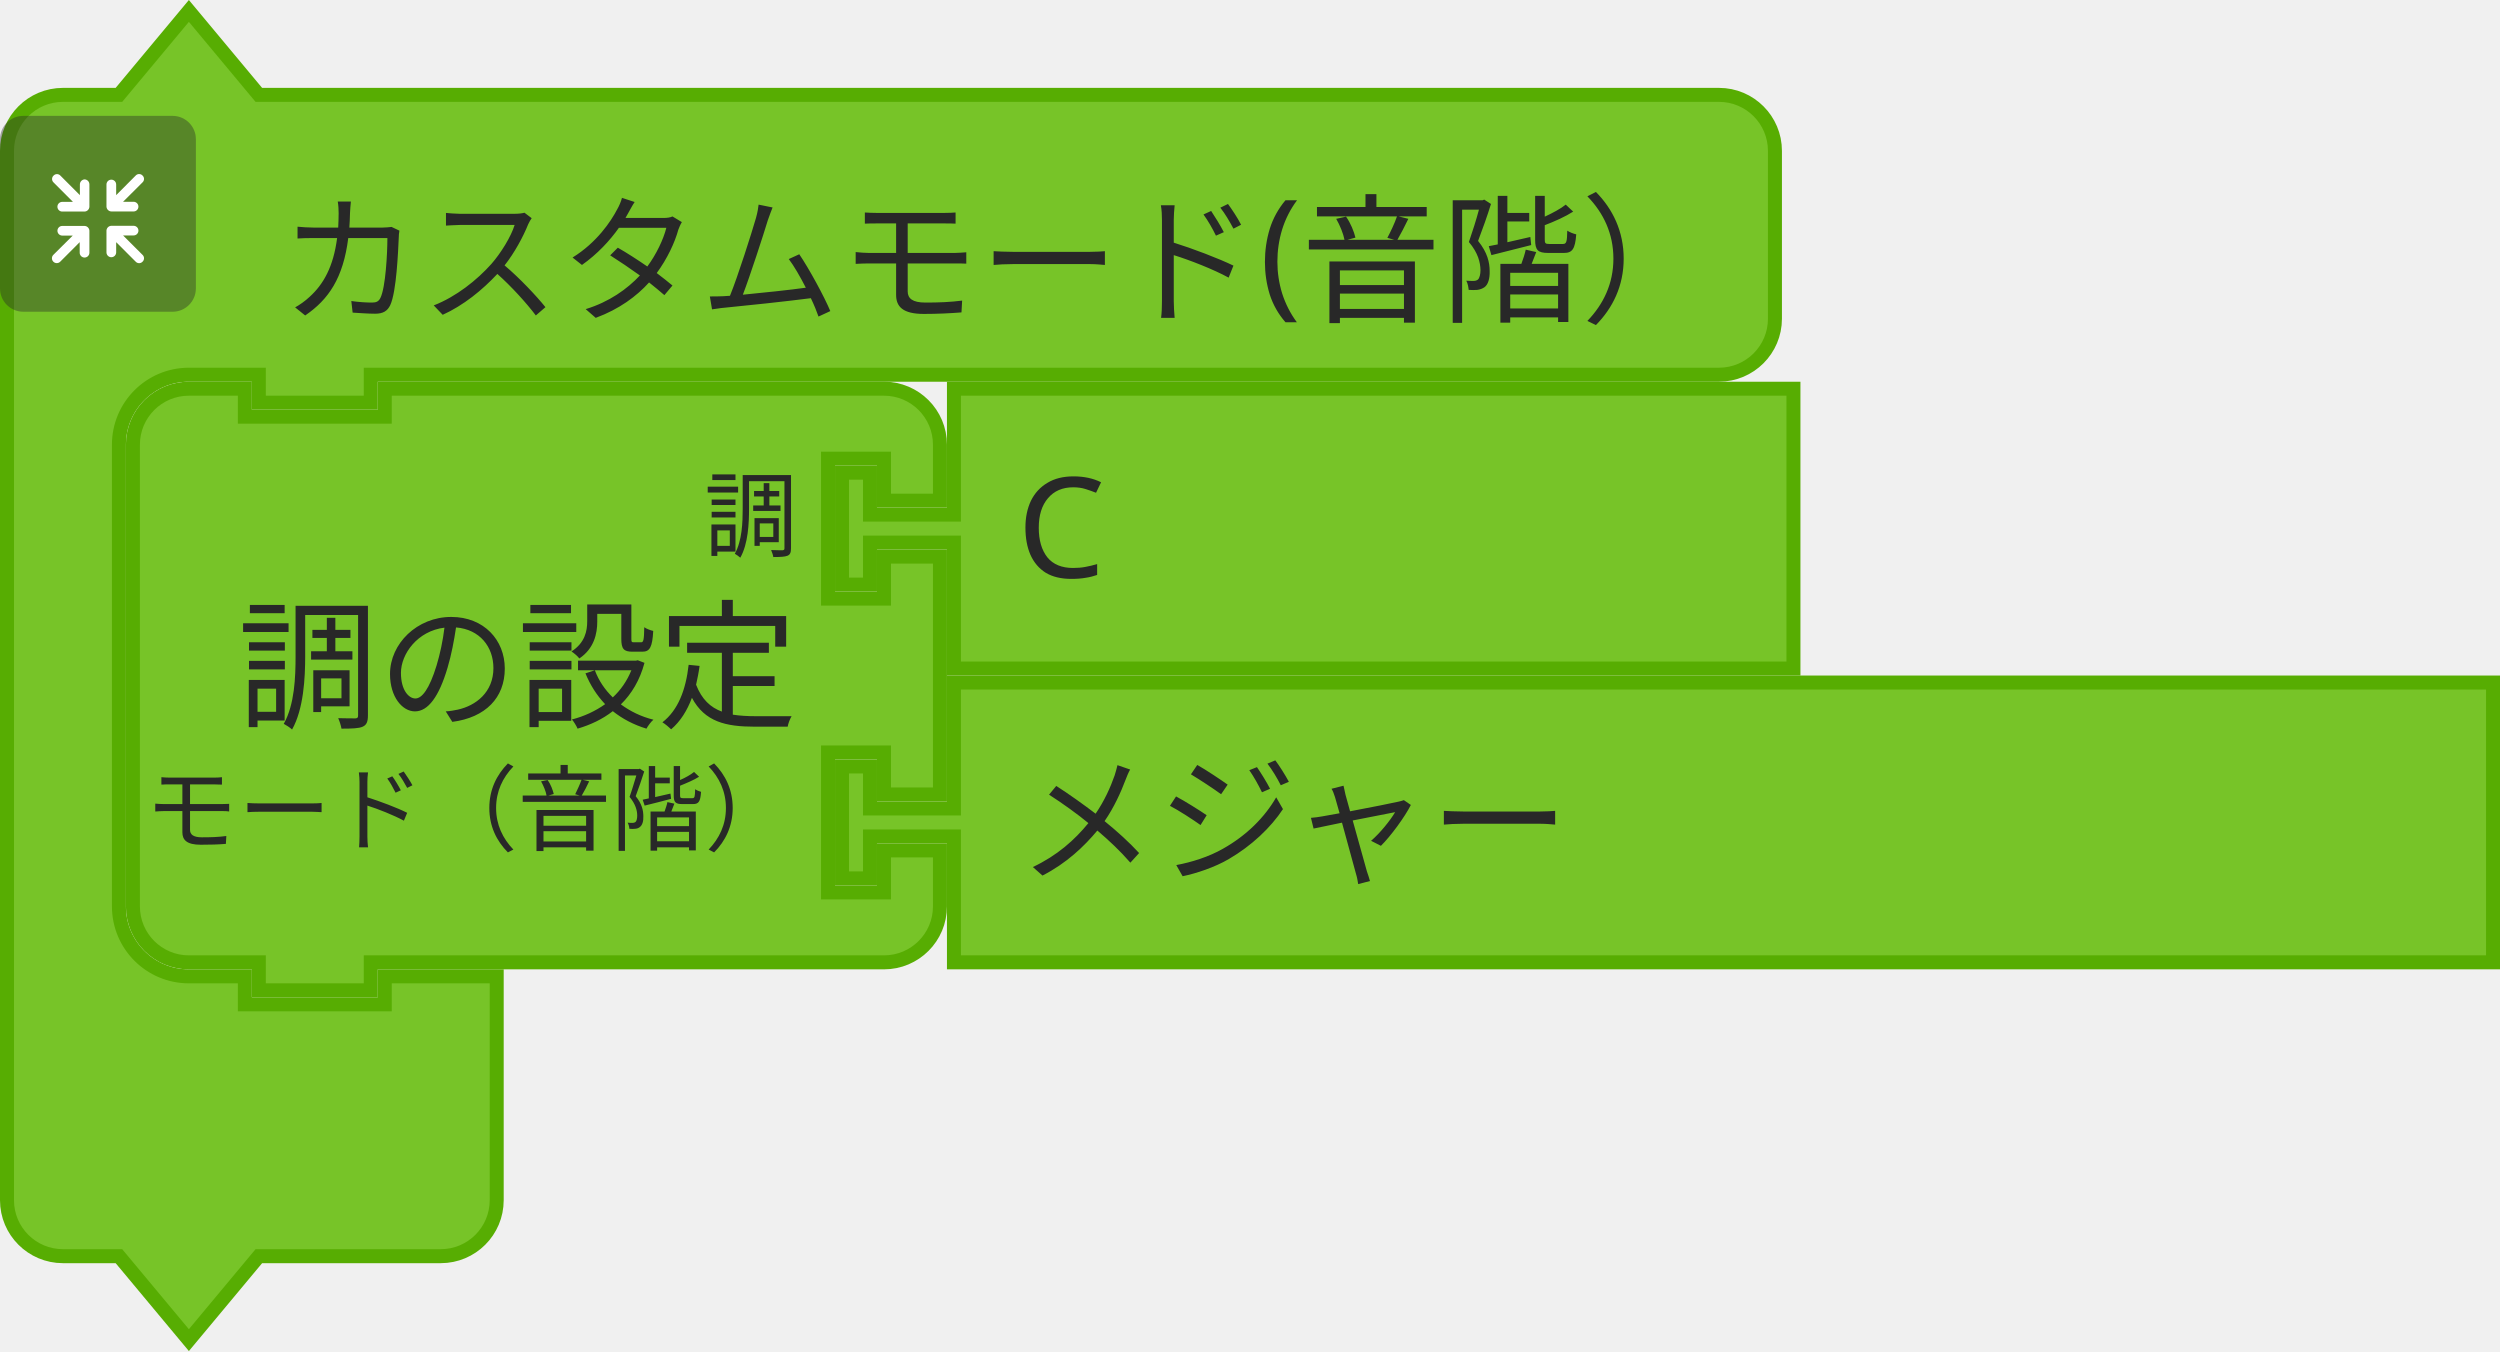
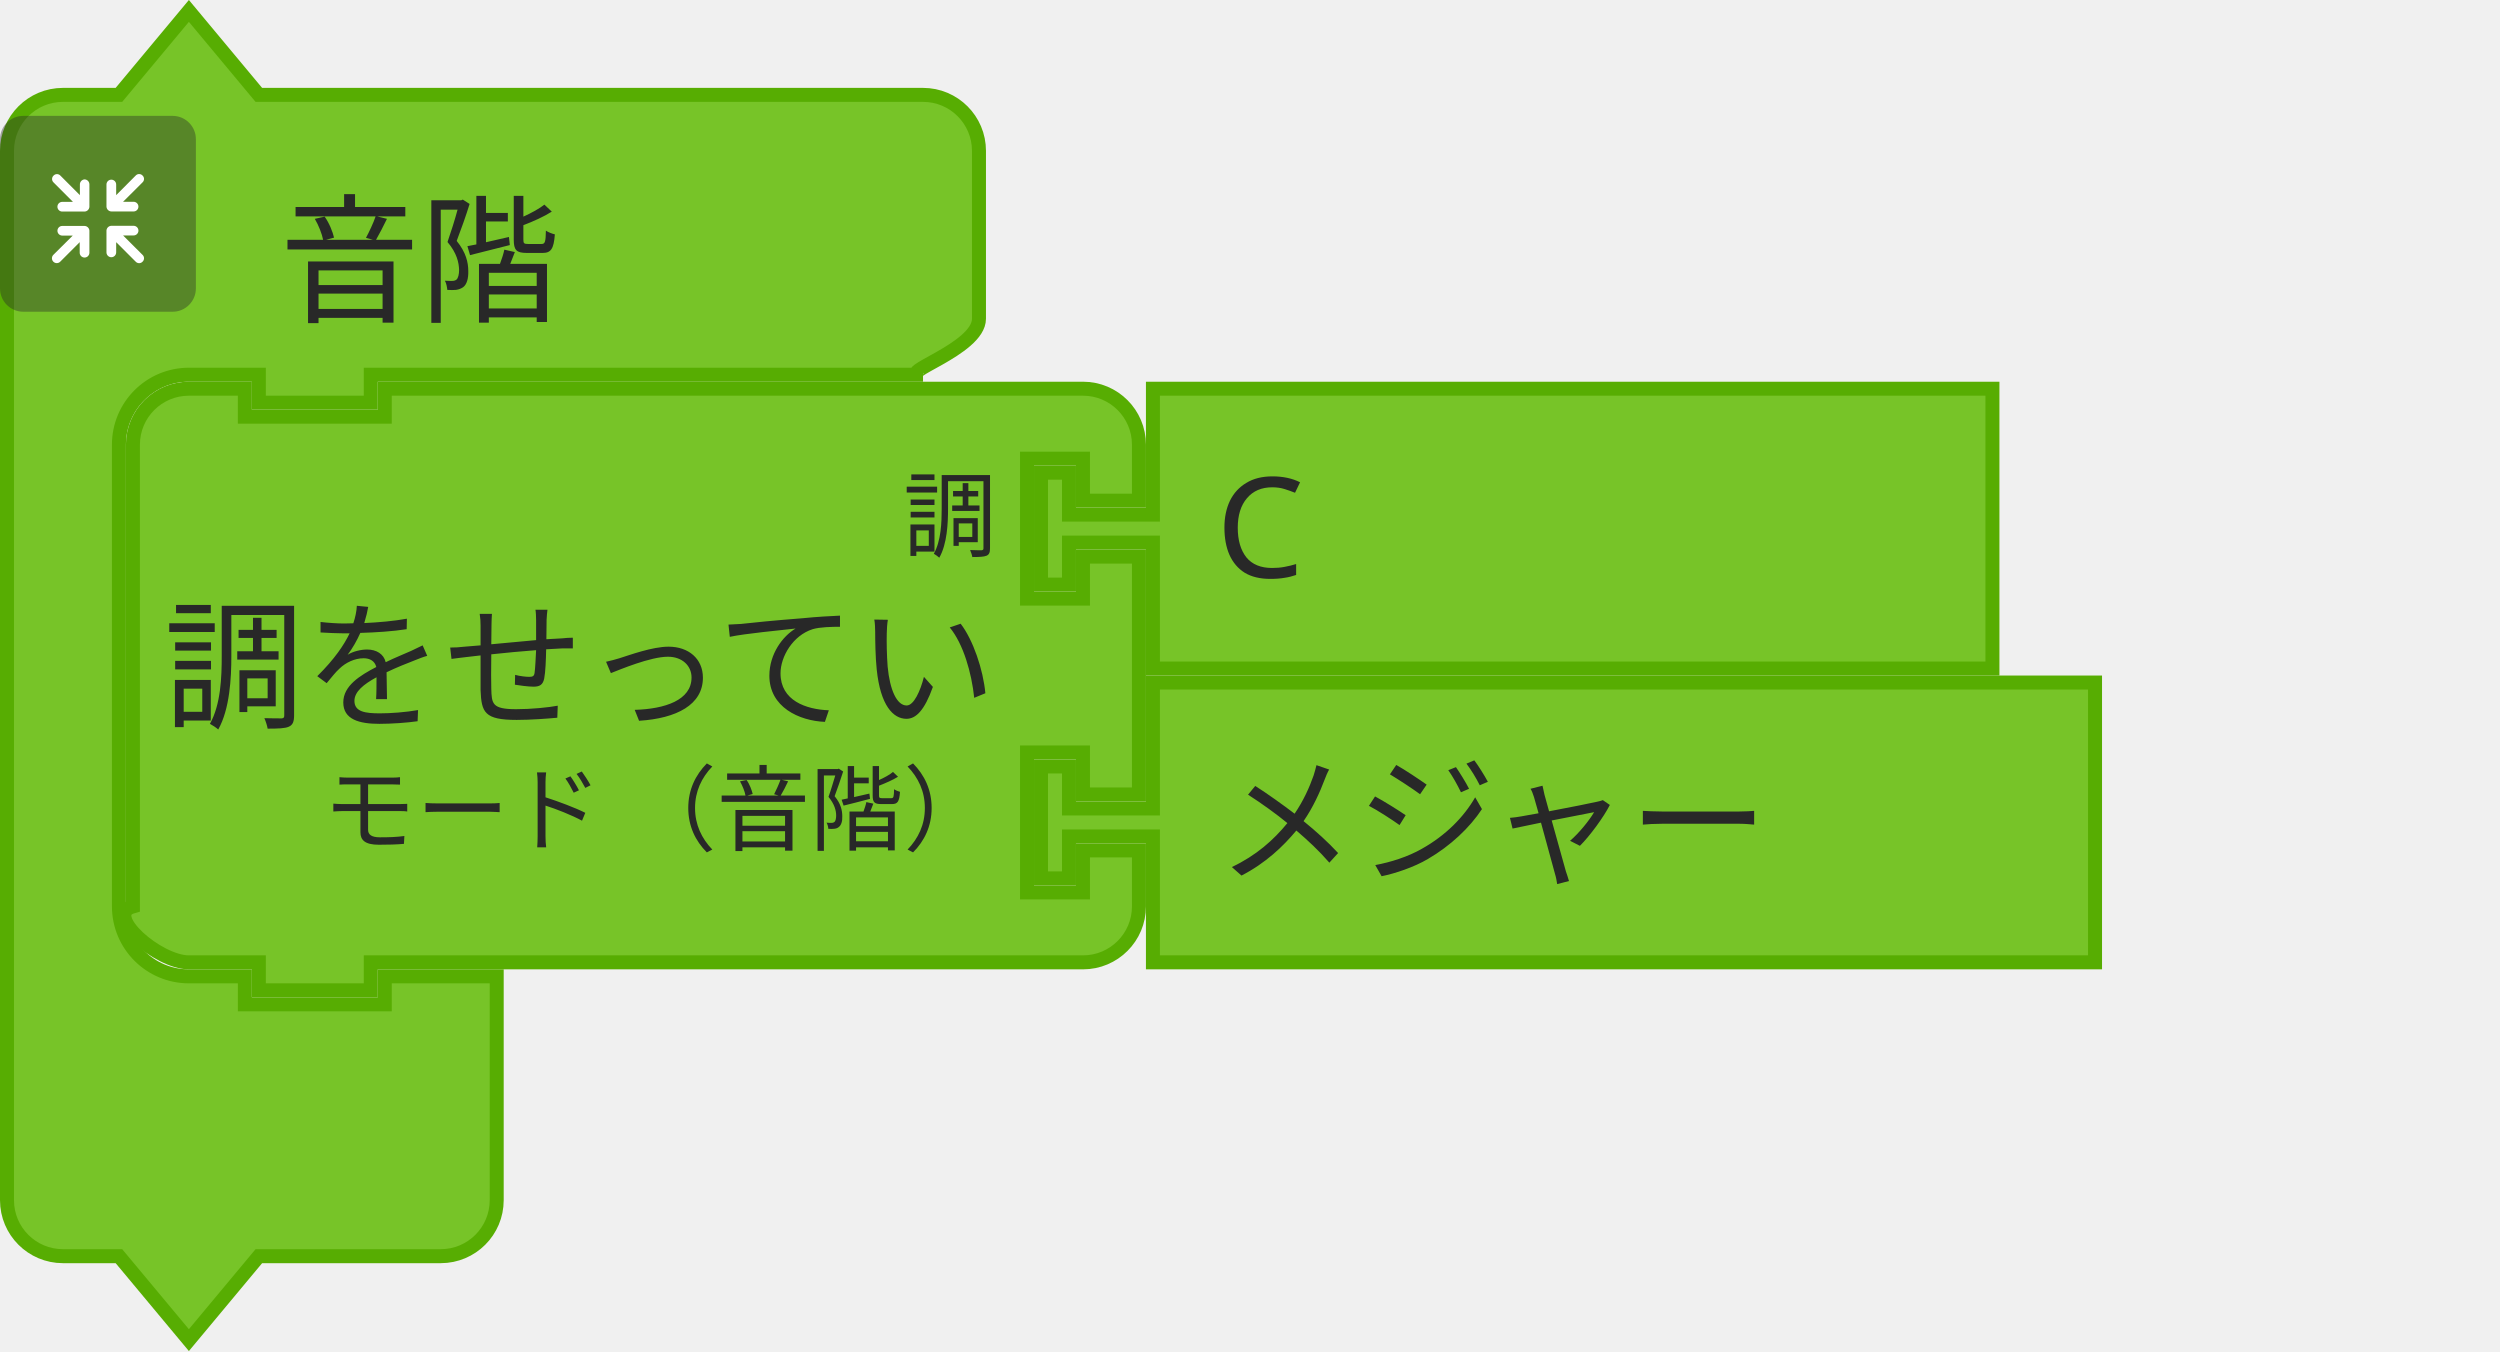
- <svg xmlns="http://www.w3.org/2000/svg" width="70.913mm" height="38.323mm" viewBox="0 0 70.913 38.323" version="1.1" id="svg11666">
+ <svg xmlns="http://www.w3.org/2000/svg" id="svg11666" version="1.1" viewBox="0 0 70.913 38.323" height="38.323mm" width="70.913mm">
  <defs id="defs11660" />
-   <g id="layer1" transform="translate(437.9565,17.11699)">
-     <g id="g9850" transform="matrix(0.2645833,0,0,0.2645833,-837.4774,-501.2887)">
-       <g id="g4702">
-         <g id="g4682" transform="translate(1510,1830.362)">
-           <g id="g4680" transform="scale(1.5)">
-             <path id="path4674" style="fill:#77c428;fill-opacity:1;stroke:#57ad02;stroke-width:1;stroke-linecap:round;stroke-opacity:1" d="m 0.5,14.5 v -4 c 0,-2.209 1.791,-4 4,-4 h 4 l 5,-6 5,6 h 9 91.358 4 c 2.209,0 4,1.791 4,4 v 4 4 4 c 0,2.209 -1.791,4 -4,4 H 118.858 27.5 h -1 v 2 h -8 v -2 h -1 -4 c -2.761,0 -5,2.239 -5,5 v 4 4 21 4 c 0,2.761 2.239,5 5,5 h 4 v 2 h 10 v -2 h 8 v 6 6 4 c 0,2.209 -1.791,4 -4,4 h -4 -9 l -5,6 -5,-6 h -4 c -2.209,0 -4,-1.791 -4,-4 v -4 z" />
-             <text id="text4678" style="font-size:10px;font-family:sans-serif;text-anchor:start;fill:#282828">
-               <tspan id="tspan4676" y="22" x="20">カスタムモード(音階）</tspan>
-             </text>
+   <g transform="matrix(0.2645833,0,0,0.2645833,-399.5208,-484.1717)" id="g4702">
+     <g transform="translate(1510,1830.362)" id="g4682">
+       <g transform="scale(1.5,1.5)" id="g4680">
+         <path d="m 0.5,14.5 0,-4 c 0,-2.209 1.791,-4 4,-4 l 4,0 5,-6 5,6 9,0 34.469,0 4,0 c 2.209,0 4,1.791 4,4 l 0,4 0,4 0,4 c 0,2.209 -6.209,4 -4,4 l -4,0 -34.469,0 -1,0 0,2 -8,0 0,-2 -1,0 -4,0 c -2.761,0 -5,2.239 -5,5 l 0,4 0,4 0,21 0,4 c 0,2.761 2.239,5 5,5 l 4,0 0,2 10,0 0,-2 8,0 0,6 0,6 0,4 c 0,2.209 -1.791,4 -4,4 l -4,0 -9,0 -5,6 -5,-6 -4,0 c -2.209,0 -4,-1.791 -4,-4 l 0,-4 z" style="fill:#77c428;fill-opacity:1;stroke:#57ad02;stroke-width:1;stroke-linecap:round;stroke-opacity:1" id="path4674" />
+         <text style="font-size:10px;font-family:sans-serif;text-anchor:start;fill:#282828" id="text4678">
+           <tspan x="20" y="22" id="tspan4676">音階</tspan>
+         </text>
+       </g>
+     </g>
+     <g transform="matrix(0.5,0,0,0.5,1510,1842.362)" id="g4700">
+       <g style="isolation:isolate" id="g4698">
+         <g id="g4696" data-name="レイヤー 2">
+           <g id="g4694">
+             <rect y="0" x="0" width="42" height="42" rx="5" ry="5" style="opacity:0.4;mix-blend-mode:multiply;fill:#292929" id="rect4684" />
+             <path d="m 30.56,29.8 -4.17,-4.16 2.26,0 a 1.035,1.035 0 1 0 0,-2.07 l -4.71,0 a 1.08,1.08 0 0 0 -1.11,1 l 0,0 c 0,0 0,0 0,0.06 l 0,4.64 0,0 a 1.04,1.04 0 1 0 2.08,0 l 0,-2.19 4.19,4.19 a 1,1 0 0 0 1.46,0 1,1 0 0 0 0,-1.47 z" style="fill:#ffffff" id="path4686" />
+             <path d="m 19.17,24.6 a 1.08,1.08 0 0 0 -1.11,-1 l -4.71,0 a 1.035,1.035 0 1 0 0,2.07 l 2.25,0 -4.16,4.13 a 1.039,1.039 0 0 0 1.47,1.47 l 4.18,-4.19 0,2.26 a 1.04,1.04 0 1 0 2.08,0 l 0,-4.64 c 0,0 0,0 0,-0.06 a 0.08,0.08 0 0 1 0,-0.04 z" style="fill:#ffffff" id="path4688" />
+             <path d="m 23.94,20.5 4.7,0 a 1.04,1.04 0 1 0 0,-2.08 l -2.25,0 4.17,-4.16 a 1,1 0 0 0 0,-1.47 1,1 0 0 0 -1.46,0 l -4.19,4.21 0,-2.28 a 1.04,1.04 0 1 0 -2.08,0 l 0,4.64 a 0.43,0.43 0 0 0 0,0.05 l 0,0.05 a 1.09,1.09 0 0 0 1.11,1.04 z" style="fill:#ffffff" id="path4690" />
+             <path d="m 18.13,13.62 a 1.08,1.08 0 0 0 -1,1.09 l 0,2.29 -4.18,-4.19 a 1,1 0 0 0 -1.47,0 1,1 0 0 0 0,1.46 l 4.16,4.17 -2.29,0 a 1.04,1.04 0 1 0 0,2.08 l 4.71,0 a 1.09,1.09 0 0 0 1.11,-1 c 0,0 0,0 0,-0.06 l 0,-4.75 a 1.07,1.07 0 0 0 -1.04,-1.09 z" style="fill:#ffffff" id="path4692" />
          </g>
-         </g>
-         <g id="g4700" transform="matrix(0.5,0,0,0.5,1510,1842.362)">
-           <g id="g4698" style="isolation:isolate">
-             <g data-name="レイヤー 2" id="g4696">
-               <g id="g4694">
-                 <rect id="rect4684" style="opacity:0.4;mix-blend-mode:multiply;fill:#292929" ry="5" rx="5" height="42" width="42" x="0" y="0" />
-                 <path id="path4686" style="fill:#ffffff" d="m 30.56,29.8 -4.17,-4.16 h 2.26 a 1.035,1.035 0 1 0 0,-2.07 h -4.71 a 1.08,1.08 0 0 0 -1.11,1 v 0 c 0,0 0,0 0,0.06 v 4.64 0 a 1.04,1.04 0 1 0 2.08,0 v -2.19 l 4.19,4.19 a 1,1 0 0 0 1.46,0 1,1 0 0 0 0,-1.47 z" />
-                 <path id="path4688" style="fill:#ffffff" d="m 19.17,24.6 a 1.08,1.08 0 0 0 -1.11,-1 h -4.71 a 1.035,1.035 0 1 0 0,2.07 h 2.25 l -4.16,4.13 a 1.039,1.039 0 0 0 1.47,1.47 l 4.18,-4.19 v 2.26 a 1.04,1.04 0 1 0 2.08,0 V 24.7 c 0,0 0,0 0,-0.06 a 0.08,0.08 0 0 1 0,-0.04 z" />
-                 <path id="path4690" style="fill:#ffffff" d="m 23.94,20.5 h 4.7 a 1.04,1.04 0 1 0 0,-2.08 h -2.25 l 4.17,-4.16 a 1,1 0 0 0 0,-1.47 1,1 0 0 0 -1.46,0 L 24.91,17 v -2.28 a 1.04,1.04 0 1 0 -2.08,0 v 4.64 a 0.43,0.43 0 0 0 0,0.05 v 0.05 a 1.09,1.09 0 0 0 1.11,1.04 z" />
-                 <path id="path4692" style="fill:#ffffff" d="m 18.13,13.62 a 1.08,1.08 0 0 0 -1,1.09 V 17 l -4.18,-4.19 a 1,1 0 0 0 -1.47,0 1,1 0 0 0 0,1.46 l 4.16,4.17 h -2.29 a 1.04,1.04 0 1 0 0,2.08 h 4.71 a 1.09,1.09 0 0 0 1.11,-1 c 0,0 0,0 0,-0.06 v -4.75 a 1.07,1.07 0 0 0 -1.04,-1.09 z" />
-               </g>
-             </g>
-           </g>
-         </g>
-       </g>
-       <g id="g4720" transform="translate(1523.5,1870.862)">
-         <g id="g4718" transform="scale(1.5)">
-           <path id="path4704" style="fill:#77c428;fill-opacity:1;stroke:#57ad02;stroke-width:1;stroke-linecap:round;stroke-opacity:1" d="m 0.5,8.5 v -4 a 4,4 90 0 1 4,-4 h 4 v 2 h 10 v -2 h 31.68 4 a 4,4 90 0 1 4,4 v 4 h -4 v -3 h -4 v 10 h 4 v -3 h 4 v 17 h -4 v -3 h -4 v 10 h 4 v -3 h 4 v 4 a 4,4 90 0 1 -4,4 h -4 H 18.5 h -1 v 2 h -8 v -2 h -1 -4 a 4,4 90 0 1 -4,-4 v -4 -21 z" />
-           <text id="text4708" style="font-size:10px;font-family:sans-serif;text-anchor:end;fill:#282828">
-             <tspan id="tspan4706" y="24" x="48">調の設定</tspan>
-           </text>
-           <text id="text4712" style="font-size:6.667px;font-family:sans-serif;text-anchor:end;fill:#282828">
-             <tspan id="tspan4710" y="12" x="48">調</tspan>
-           </text>
-           <text id="text4716" style="font-size:6.667px;font-family:sans-serif;text-anchor:end;fill:#282828">
-             <tspan id="tspan4714" y="33" x="48">モード（音階）</tspan>
-           </text>
-         </g>
-       </g>
-       <g id="g4730" transform="translate(1599.52,1870.862)">
-         <g id="g4728" transform="scale(1.5)">
-           <path id="path4722" style="fill:#77c428;fill-opacity:1;stroke:#57ad02;stroke-width:1;stroke-linecap:round;stroke-opacity:1" d="m 8.5,0.5 h 60 v 20 h -60 v -8 -1 h -6 v 3 h -2 v -8 h 2 v 3 h 6 v -1 z" />
-           <text id="text4726" style="font-size:10px;font-family:sans-serif;text-anchor:start;fill:#282828">
-             <tspan id="tspan4724" y="14" x="13">C</tspan>
-           </text>
-         </g>
-       </g>
-       <g id="g4740" transform="translate(1599.52,1902.362)">
-         <g id="g4738" transform="scale(1.5)">
-           <path id="path4732" style="fill:#77c428;fill-opacity:1;stroke:#57ad02;stroke-width:1;stroke-linecap:round;stroke-opacity:1" d="m 8.5,0.5 h 110 v 20 H 8.5 v -8 -1 h -6 v 3 h -2 v -8 h 2 v 3 h 6 v -1 z" />
-           <text id="text4736" style="font-size:10px;font-family:sans-serif;text-anchor:start;fill:#282828">
-             <tspan id="tspan4734" y="14" x="13">メジャー</tspan>
-           </text>
        </g>
      </g>
    </g>
  </g>
+   <g transform="matrix(0.2645833,0,0,0.2645833,9.216318,10.82716)" id="g4720">
+     <g transform="scale(1.5,1.5)" id="g4718">
+       <path d="m -13.722,8.5 0,-4 c 0,-2.209 1.791,-4 4,-4 l 4,0 0,2 10,0 0,-2 45.902,0 4,0 c 2.209,0 4,1.791 4,4 l 0,4 -4,0 0,-3 -4,0 0,10 4,0 0,-3 4,0 0,17 -4,0 0,-3 -4,0 0,10 4,0 0,-3 4,0 0,4 c 0,2.209 -1.791,4 -4,4 l -4,0 -45.902,0 -1,0 0,2 -8,0 0,-2 -1,0 -4,0 c -2.209,0 -6.127,-3.402 -4,-4 l 0,-4 0,-21 z" style="fill:#77c428;fill-opacity:1;stroke:#57ad02;stroke-width:1;stroke-linecap:round;stroke-opacity:1" id="path4704" />
+       <text style="font-size:10px;font-family:sans-serif;text-anchor:end;fill:#282828" id="text4708">
+         <tspan x="48" y="24" id="tspan4706">調をせってい</tspan>
+       </text>
+       <text style="font-size:6.667px;font-family:sans-serif;text-anchor:end;fill:#282828" id="text4712">
+         <tspan x="48" y="12" id="tspan4710">調</tspan>
+       </text>
+       <text style="font-size:6.667px;font-family:sans-serif;text-anchor:end;fill:#282828" id="text4716">
+         <tspan x="48" y="33" id="tspan4714">モード （音階）</tspan>
+       </text>
+     </g>
+   </g>
+   <g transform="matrix(0.2645833,0,0,0.2645833,29.32981,10.82716)" id="g4730">
+     <g transform="scale(1.5,1.5)" id="g4728">
+       <path d="m 8.5,0.5 60,0 0,20 -60,0 0,-8 0,-1 -6,0 0,3 -2,0 0,-8 2,0 0,3 6,0 0,-1 z" style="fill:#77c428;fill-opacity:1;stroke:#57ad02;stroke-width:1;stroke-linecap:round;stroke-opacity:1" id="path4722" />
+       <text style="font-size:10px;font-family:sans-serif;text-anchor:start;fill:#282828" id="text4726">
+         <tspan x="13" y="14" id="tspan4724">C</tspan>
+       </text>
+     </g>
+   </g>
+   <g transform="matrix(0.2645833,0,0,0.2645833,29.32981,19.16153)" id="g4740">
+     <g transform="scale(1.5,1.5)" id="g4738">
+       <path d="m 8.5,0.5 67.333,0 0,20 -67.333,0 0,-8 0,-1 -6,0 0,3 -2,0 0,-8 2,0 0,3 6,0 0,-1 z" style="fill:#77c428;fill-opacity:1;stroke:#57ad02;stroke-width:1;stroke-linecap:round;stroke-opacity:1" id="path4732" />
+       <text style="font-size:10px;font-family:sans-serif;text-anchor:start;fill:#282828" id="text4736">
+         <tspan x="13" y="14" id="tspan4734">メジャー</tspan>
+       </text>
+     </g>
+   </g>
</svg>
